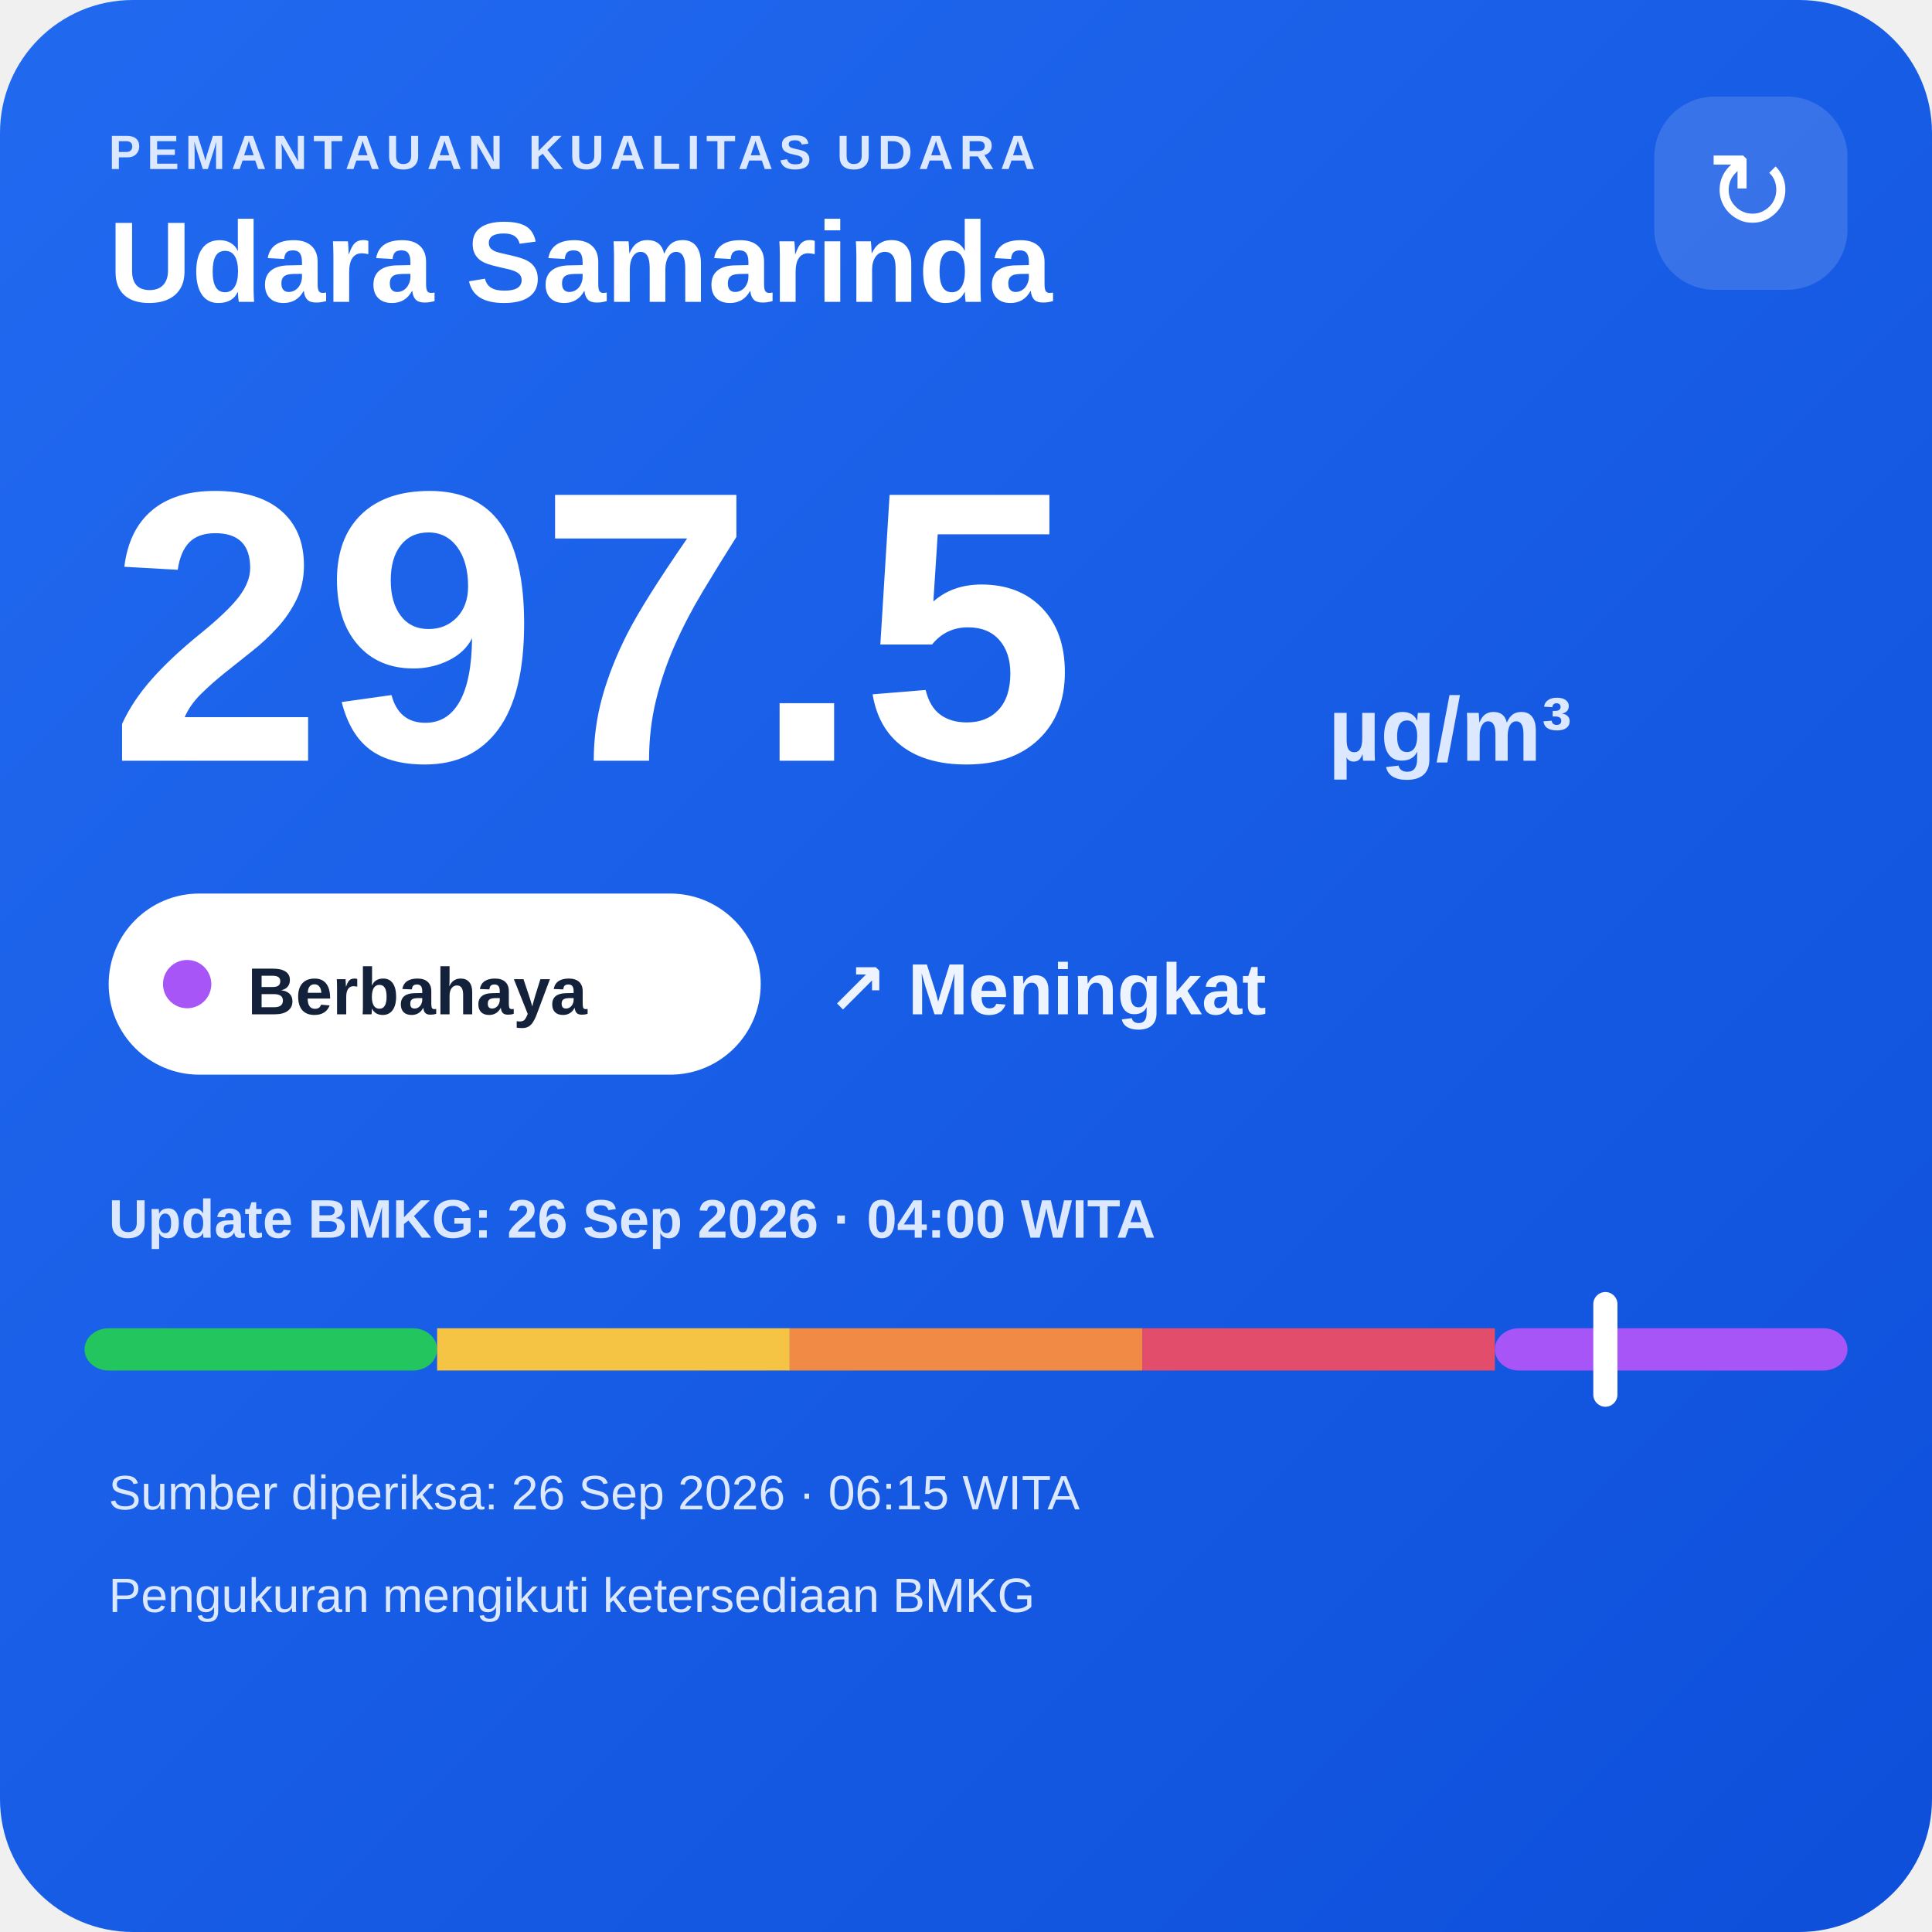
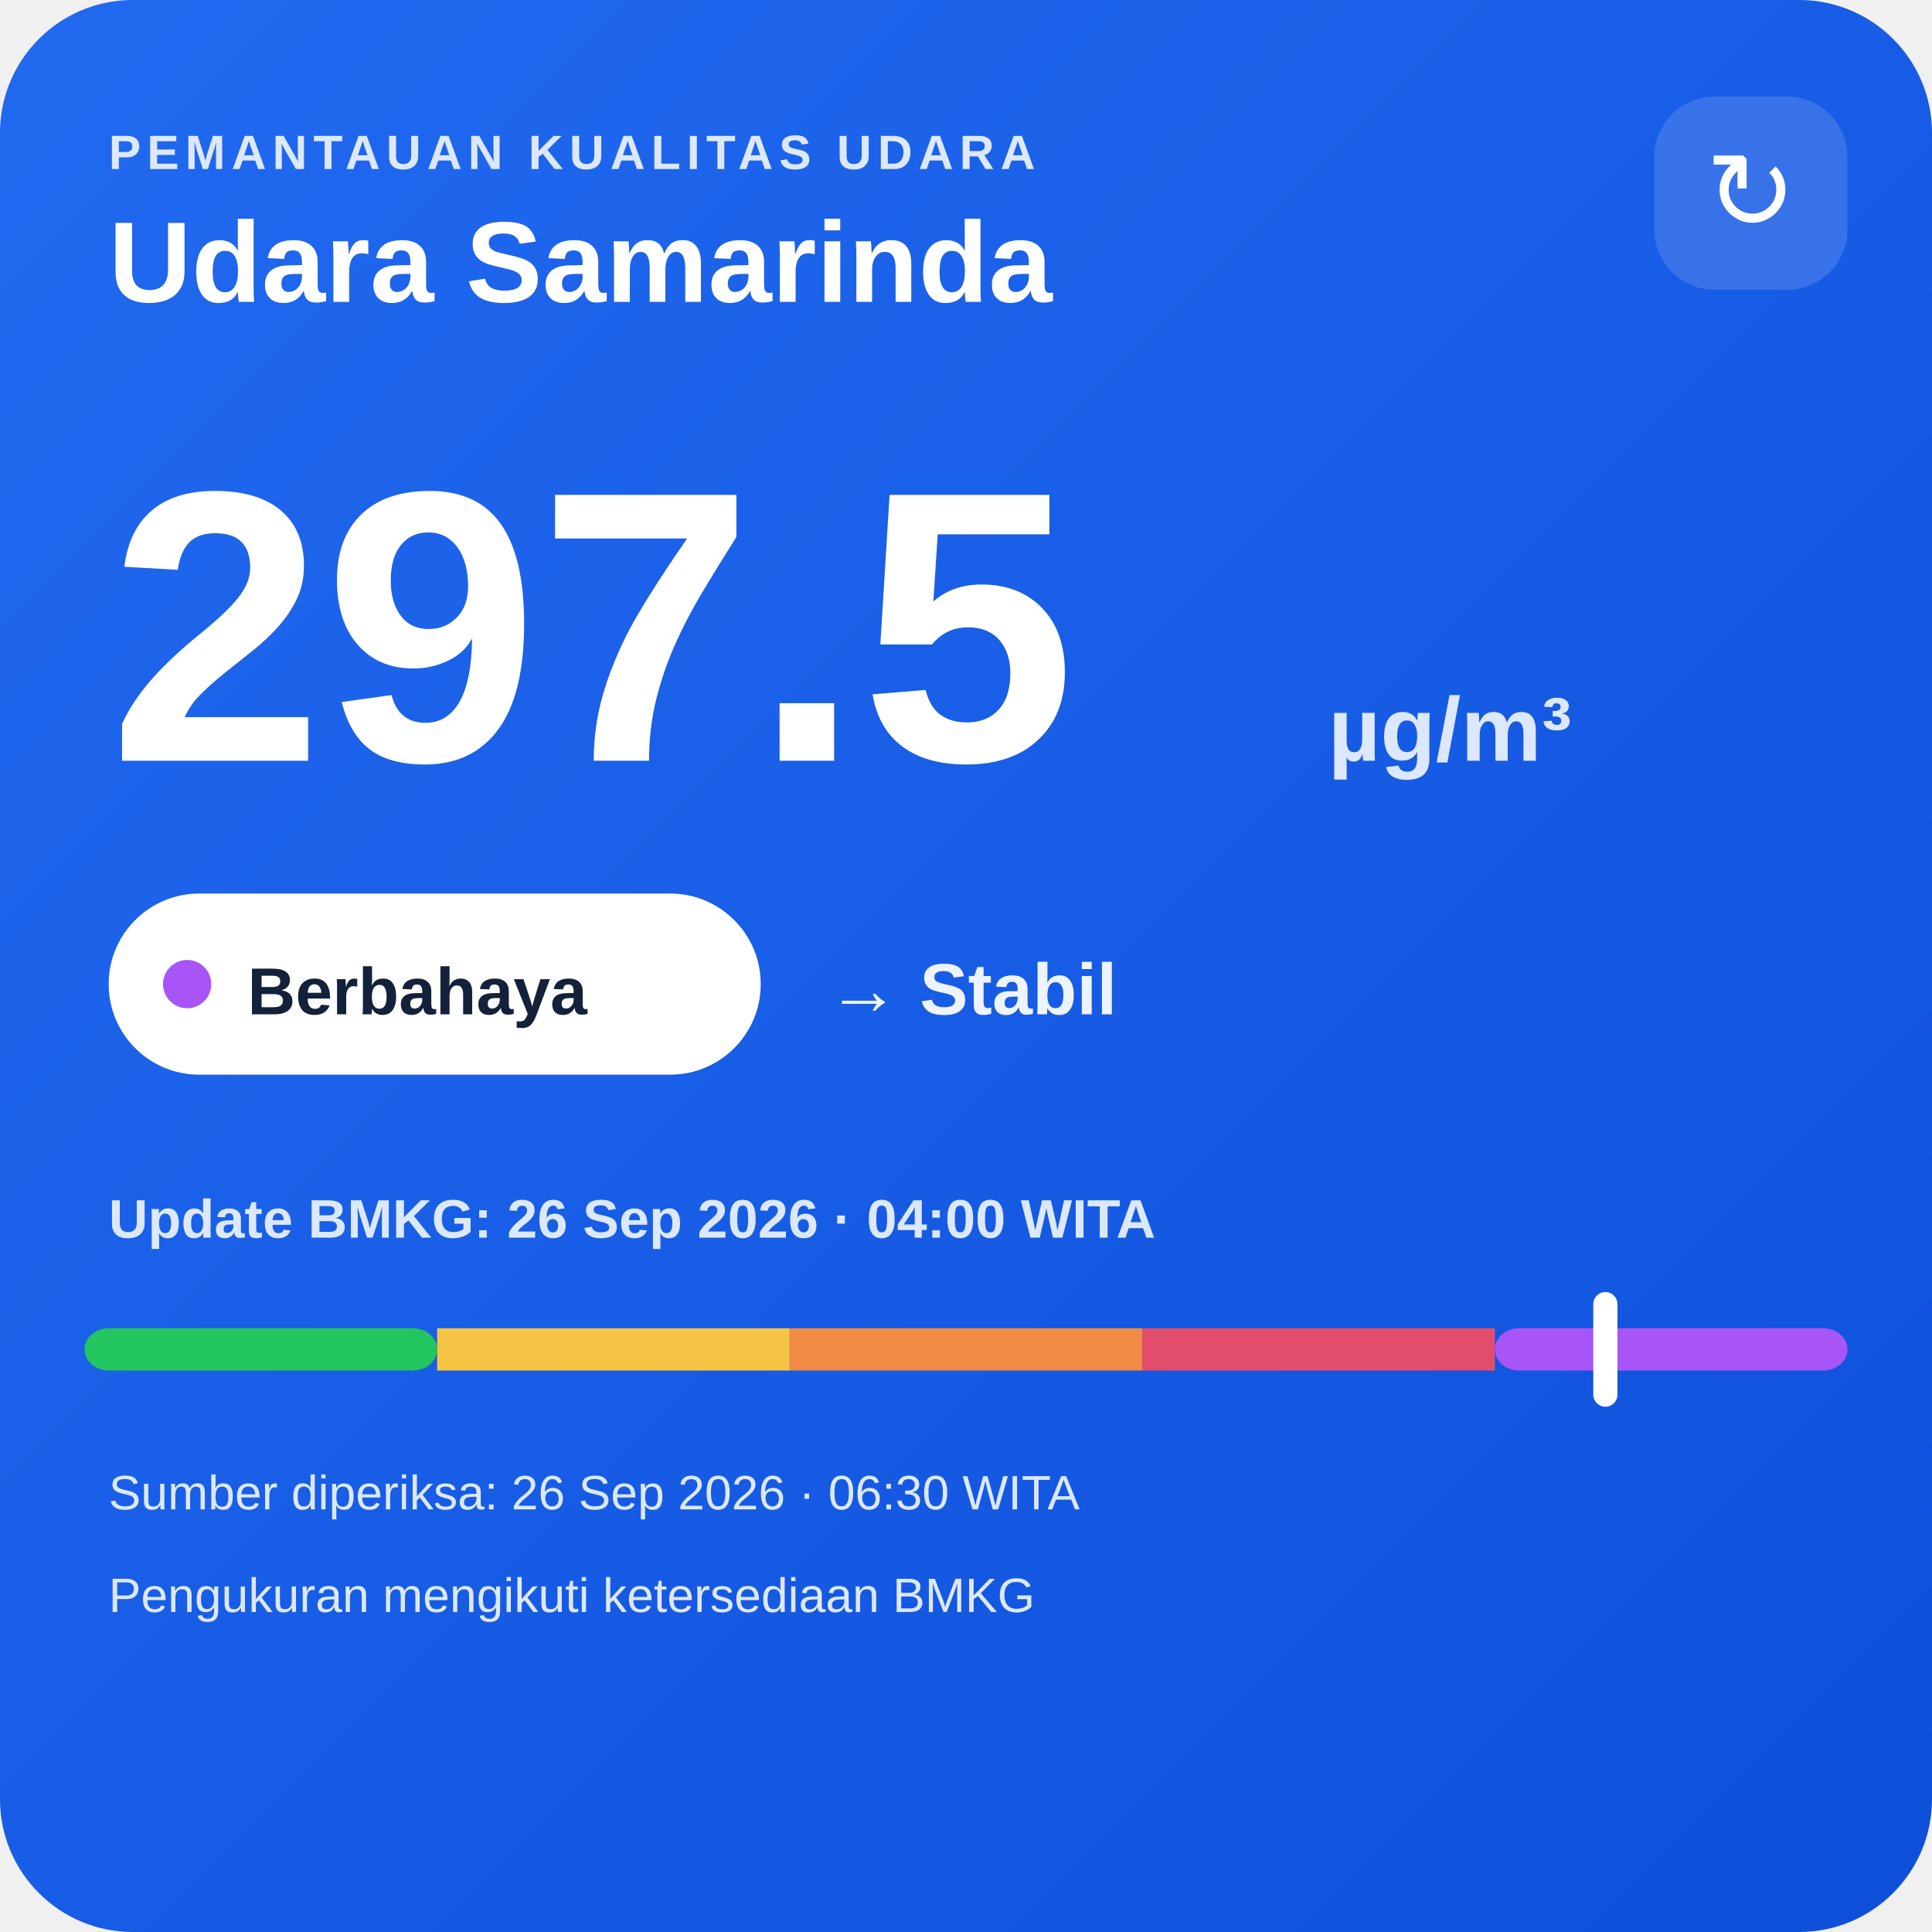
<svg xmlns="http://www.w3.org/2000/svg" width="320" height="320" viewBox="0 0 320 320">
  <defs>
    <linearGradient id="bg" x1="0" y1="0" x2="1" y2="1">
      <stop offset="0" stop-color="#216af0" />
      <stop offset="1" stop-color="#0e4fda" />
    </linearGradient>
  </defs>
  <rect width="320" height="320" rx="22" fill="url(#bg)" />
  <text x="18" y="28" fill="#dce8ff" font-family="Arial,sans-serif" font-size="8" font-weight="700" letter-spacing="1">PEMANTAUAN KUALITAS UDARA</text>
  <text x="18" y="50" fill="#ffffff" font-family="Arial,sans-serif" font-size="19" font-weight="700">Udara Samarinda</text>
  <rect x="274" y="16" width="32" height="32" rx="10" fill="#ffffff" fill-opacity=".14" />
  <text x="290" y="38" text-anchor="middle" fill="#ffffff" font-family="Arial,sans-serif" font-size="18">↻</text>
  <text x="18" y="126" fill="#ffffff" font-family="Arial,sans-serif" font-size="64" font-weight="800">297.5</text>
  <text x="220" y="126" fill="#dce8ff" font-family="Arial,sans-serif" font-size="15" font-weight="700">µg/m³</text>
  <rect x="18" y="148" width="108" height="30" rx="15" fill="#ffffff" />
  <circle cx="31" cy="163" r="4" fill="#a855f7" />
  <text x="41" y="168" fill="#13213a" font-family="Arial,sans-serif" font-size="11" font-weight="700">Berbahaya</text>
-   <text x="137" y="168" fill="#eef4ff" font-family="Arial,sans-serif" font-size="12" font-weight="700">↗ Meningkat</text>
+   <text x="137" y="168" fill="#eef4ff" font-family="Arial,sans-serif" font-size="12" font-weight="700">→ Stabil</text>
  <text x="18" y="205" fill="#dce8ff" font-family="Arial,sans-serif" font-size="9" font-weight="700">Update BMKG: 26 Sep 2026 · 04:00 WITA</text>
  <rect x="14" y="220" width="58.4" height="7" rx="4" fill="#22c55e" />
  <rect x="72.4" y="220" width="58.4" height="7" fill="#f6c445" />
  <rect x="130.8" y="220" width="58.4" height="7" fill="#f08a45" />
  <rect x="189.2" y="220" width="58.4" height="7" fill="#e24d6b" />
  <rect x="247.6" y="220" width="58.4" height="7" rx="4" fill="#a855f7" />
  <rect x="263.9" y="214" width="4" height="19" rx="2" fill="#ffffff" />
-   <text x="18" y="250" fill="#dce8ff" font-family="Arial,sans-serif" font-size="8">Sumber diperiksa: 26 Sep 2026 · 06:15 WITA</text>
+   <text x="18" y="250" fill="#dce8ff" font-family="Arial,sans-serif" font-size="8">Sumber diperiksa: 26 Sep 2026 · 06:30 WITA</text>
  <text x="18" y="267" fill="#dce8ff" font-family="Arial,sans-serif" font-size="8">Pengukuran mengikuti ketersediaan BMKG</text>
</svg>
